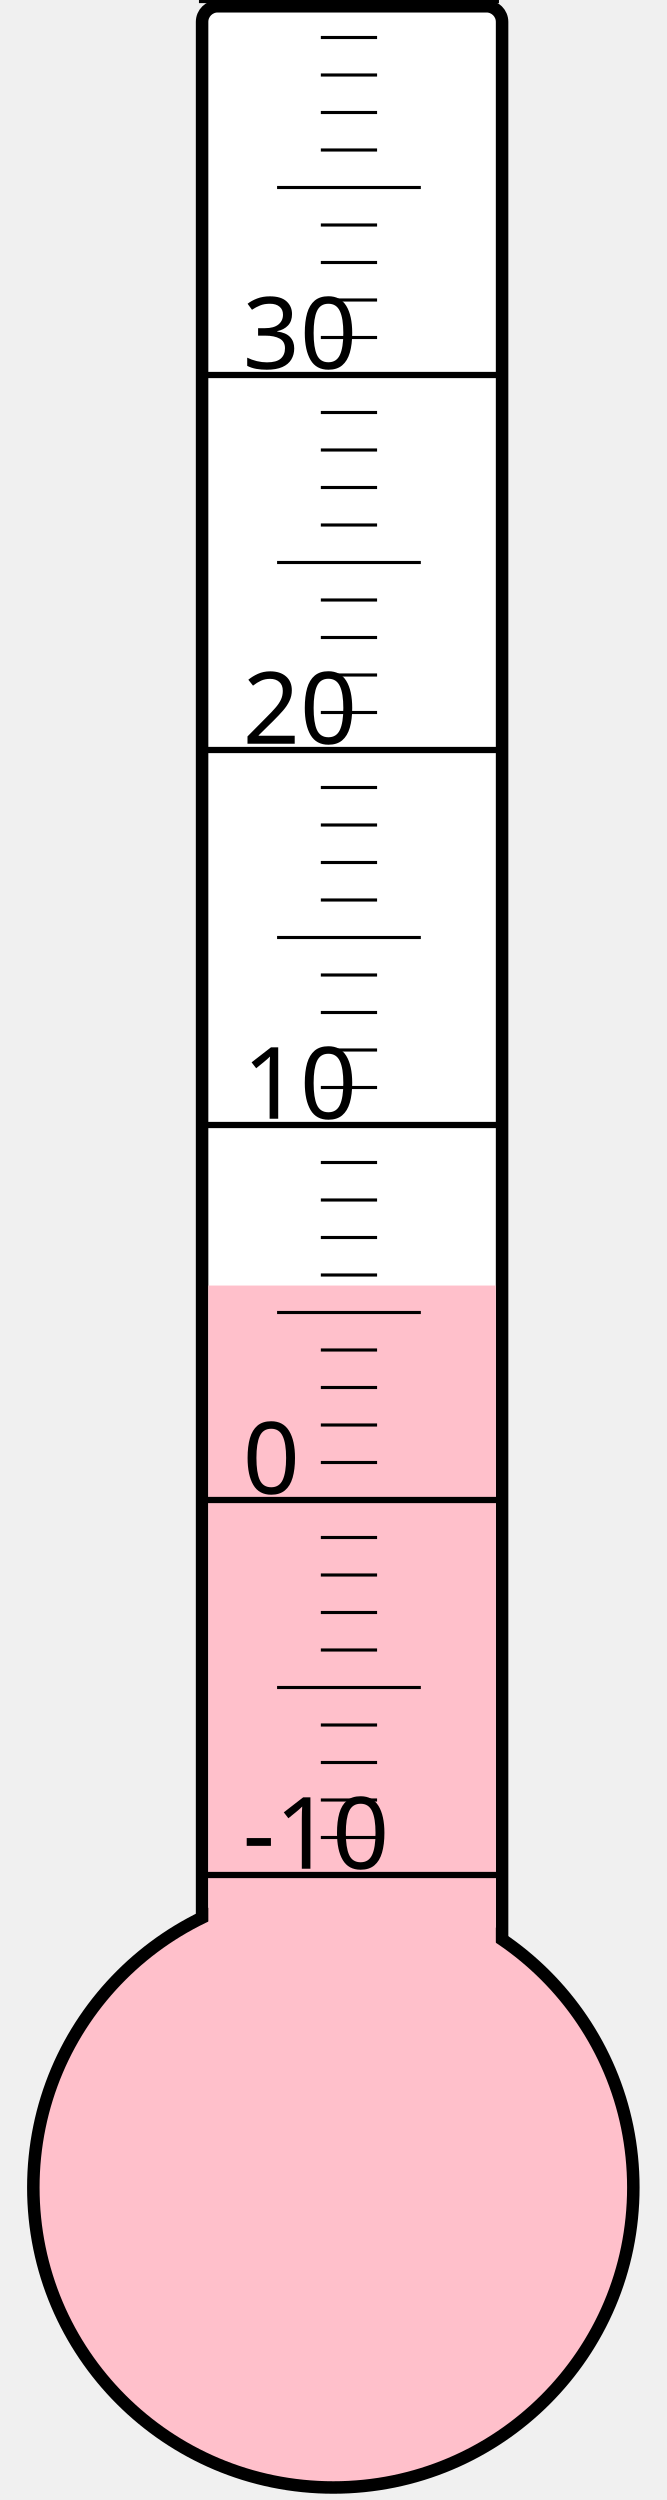
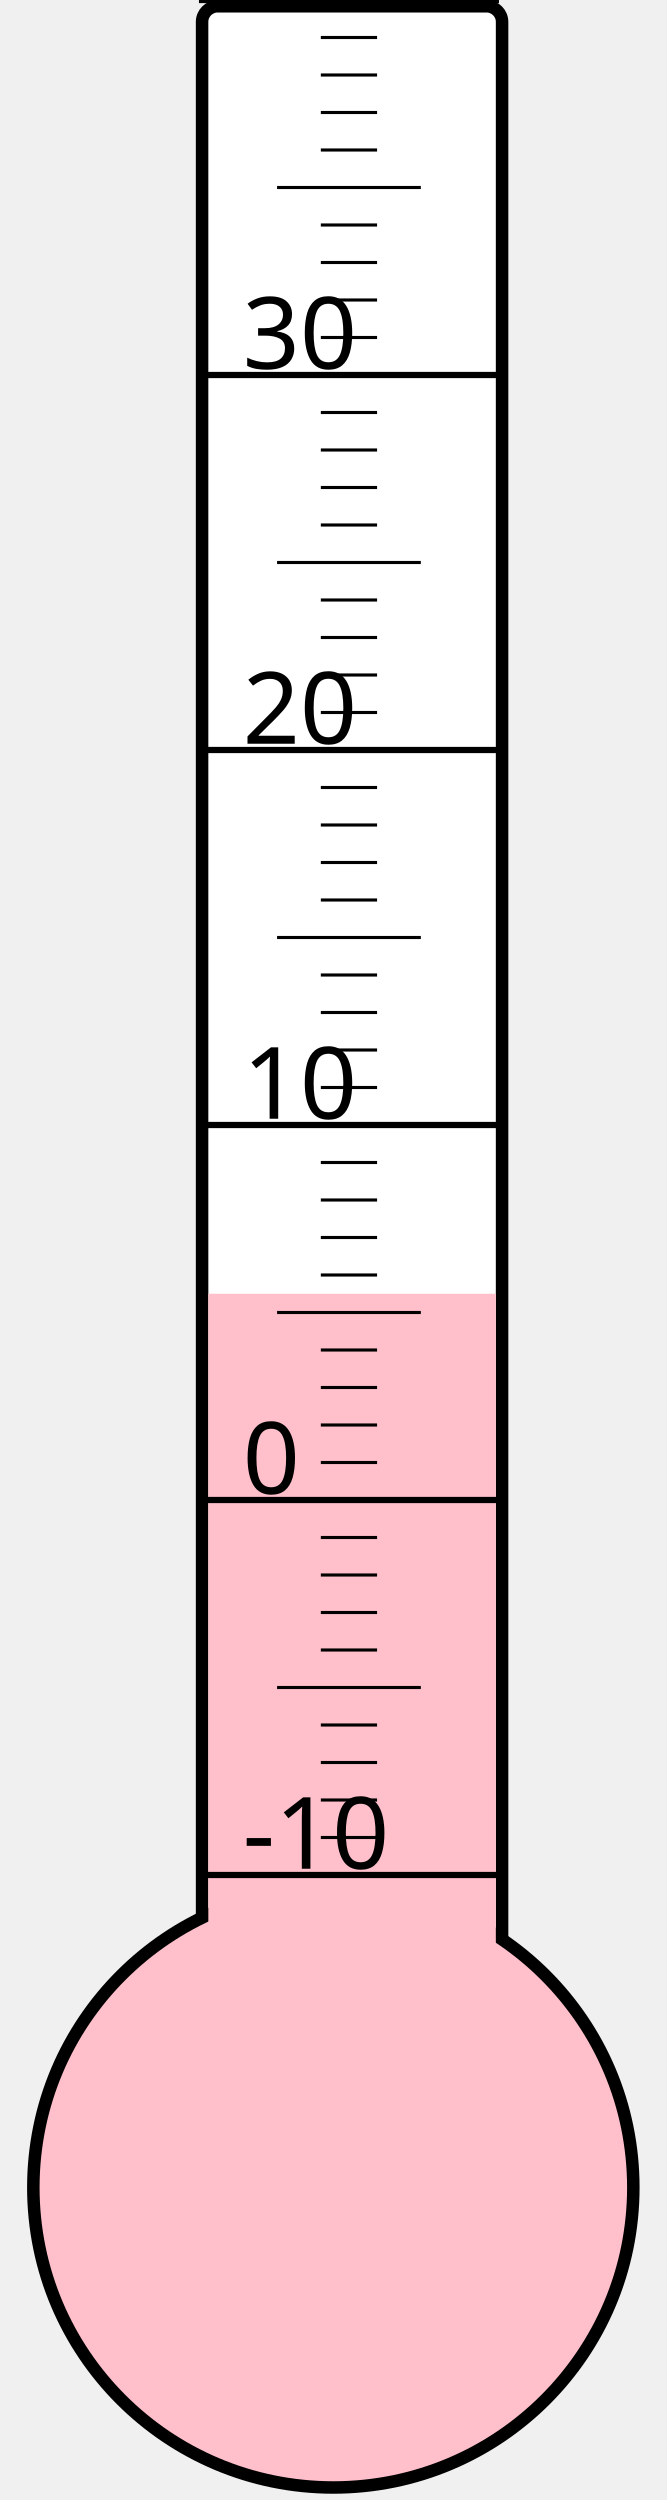
<svg xmlns="http://www.w3.org/2000/svg" width="40px" height="150px" viewBox="0 0 200 800">
  <rect width="200" height="800" x="0" y="0" style="fill: #ffffeb; fill-opacity: 0;" />
  <rect width="96" height="680" x="58" y="2" rx="5" ry="5" style="fill: white; fill-opacity: 1; stroke: black; stroke-width: 4;" />
  <circle cx="100" cy="700" r="96" style="fill: pink; stroke: black; stroke-width: 4;" />
-   <rect width="92" height="288.625" x="60" y="411.375" style="fill: pink; fill-opacity: 1; stroke-width: 0;" />
+   <rect width="92" height="286.0" x="60" y="414.0" style="fill: pink; fill-opacity: 1; stroke-width: 0;" />
  <text x="71" y="598" style="font-family: sans-serif; font-size: 24pt;">-10</text>
  <text x="71" y="478" style="font-family: sans-serif; font-size: 24pt;">0</text>
  <text x="71" y="358" style="font-family: sans-serif; font-size: 24pt;">10</text>
  <text x="71" y="238" style="font-family: sans-serif; font-size: 24pt;">20</text>
  <text x="71" y="118" style="font-family: sans-serif; font-size: 24pt;">30</text>
  <g style="stroke: black;">
    <line x1="57" y1="600" x2="153" y2="600" style="stroke-width: 2;" />
    <line x1="96" y1="588" x2="114" y2="588" style="stroke-width: 1;" />
    <line x1="96" y1="576" x2="114" y2="576" style="stroke-width: 1;" />
    <line x1="96" y1="564" x2="114" y2="564" style="stroke-width: 1;" />
    <line x1="96" y1="552" x2="114" y2="552" style="stroke-width: 1;" />
    <line x1="82" y1="540" x2="128" y2="540" style="stroke-width: 1;" />
    <line x1="96" y1="528" x2="114" y2="528" style="stroke-width: 1;" />
    <line x1="96" y1="516" x2="114" y2="516" style="stroke-width: 1;" />
    <line x1="96" y1="504" x2="114" y2="504" style="stroke-width: 1;" />
    <line x1="96" y1="492" x2="114" y2="492" style="stroke-width: 1;" />
    <line x1="57" y1="480" x2="153" y2="480" style="stroke-width: 2;" />
    <line x1="96" y1="468" x2="114" y2="468" style="stroke-width: 1;" />
    <line x1="96" y1="456" x2="114" y2="456" style="stroke-width: 1;" />
    <line x1="96" y1="444" x2="114" y2="444" style="stroke-width: 1;" />
    <line x1="96" y1="432" x2="114" y2="432" style="stroke-width: 1;" />
    <line x1="82" y1="420" x2="128" y2="420" style="stroke-width: 1;" />
    <line x1="96" y1="408" x2="114" y2="408" style="stroke-width: 1;" />
    <line x1="96" y1="396" x2="114" y2="396" style="stroke-width: 1;" />
    <line x1="96" y1="384" x2="114" y2="384" style="stroke-width: 1;" />
    <line x1="96" y1="372" x2="114" y2="372" style="stroke-width: 1;" />
    <line x1="57" y1="360" x2="153" y2="360" style="stroke-width: 2;" />
    <line x1="96" y1="348" x2="114" y2="348" style="stroke-width: 1;" />
    <line x1="96" y1="336" x2="114" y2="336" style="stroke-width: 1;" />
    <line x1="96" y1="324" x2="114" y2="324" style="stroke-width: 1;" />
    <line x1="96" y1="312" x2="114" y2="312" style="stroke-width: 1;" />
    <line x1="82" y1="300" x2="128" y2="300" style="stroke-width: 1;" />
    <line x1="96" y1="288" x2="114" y2="288" style="stroke-width: 1;" />
    <line x1="96" y1="276" x2="114" y2="276" style="stroke-width: 1;" />
    <line x1="96" y1="264" x2="114" y2="264" style="stroke-width: 1;" />
    <line x1="96" y1="252" x2="114" y2="252" style="stroke-width: 1;" />
    <line x1="57" y1="240" x2="153" y2="240" style="stroke-width: 2;" />
    <line x1="96" y1="228" x2="114" y2="228" style="stroke-width: 1;" />
    <line x1="96" y1="216" x2="114" y2="216" style="stroke-width: 1;" />
    <line x1="96" y1="204" x2="114" y2="204" style="stroke-width: 1;" />
    <line x1="96" y1="192" x2="114" y2="192" style="stroke-width: 1;" />
    <line x1="82" y1="180" x2="128" y2="180" style="stroke-width: 1;" />
    <line x1="96" y1="168" x2="114" y2="168" style="stroke-width: 1;" />
    <line x1="96" y1="156" x2="114" y2="156" style="stroke-width: 1;" />
    <line x1="96" y1="144" x2="114" y2="144" style="stroke-width: 1;" />
    <line x1="96" y1="132" x2="114" y2="132" style="stroke-width: 1;" />
    <line x1="57" y1="120" x2="153" y2="120" style="stroke-width: 2;" />
    <line x1="96" y1="108" x2="114" y2="108" style="stroke-width: 1;" />
    <line x1="96" y1="96" x2="114" y2="96" style="stroke-width: 1;" />
    <line x1="96" y1="84" x2="114" y2="84" style="stroke-width: 1;" />
    <line x1="96" y1="72" x2="114" y2="72" style="stroke-width: 1;" />
    <line x1="82" y1="60" x2="128" y2="60" style="stroke-width: 1;" />
    <line x1="96" y1="48" x2="114" y2="48" style="stroke-width: 1;" />
    <line x1="96" y1="36" x2="114" y2="36" style="stroke-width: 1;" />
    <line x1="96" y1="24" x2="114" y2="24" style="stroke-width: 1;" />
    <line x1="96" y1="12" x2="114" y2="12" style="stroke-width: 1;" />
    <line x1="57" y1="0" x2="153" y2="0" style="stroke-width: 2;" />
  </g>
</svg>
